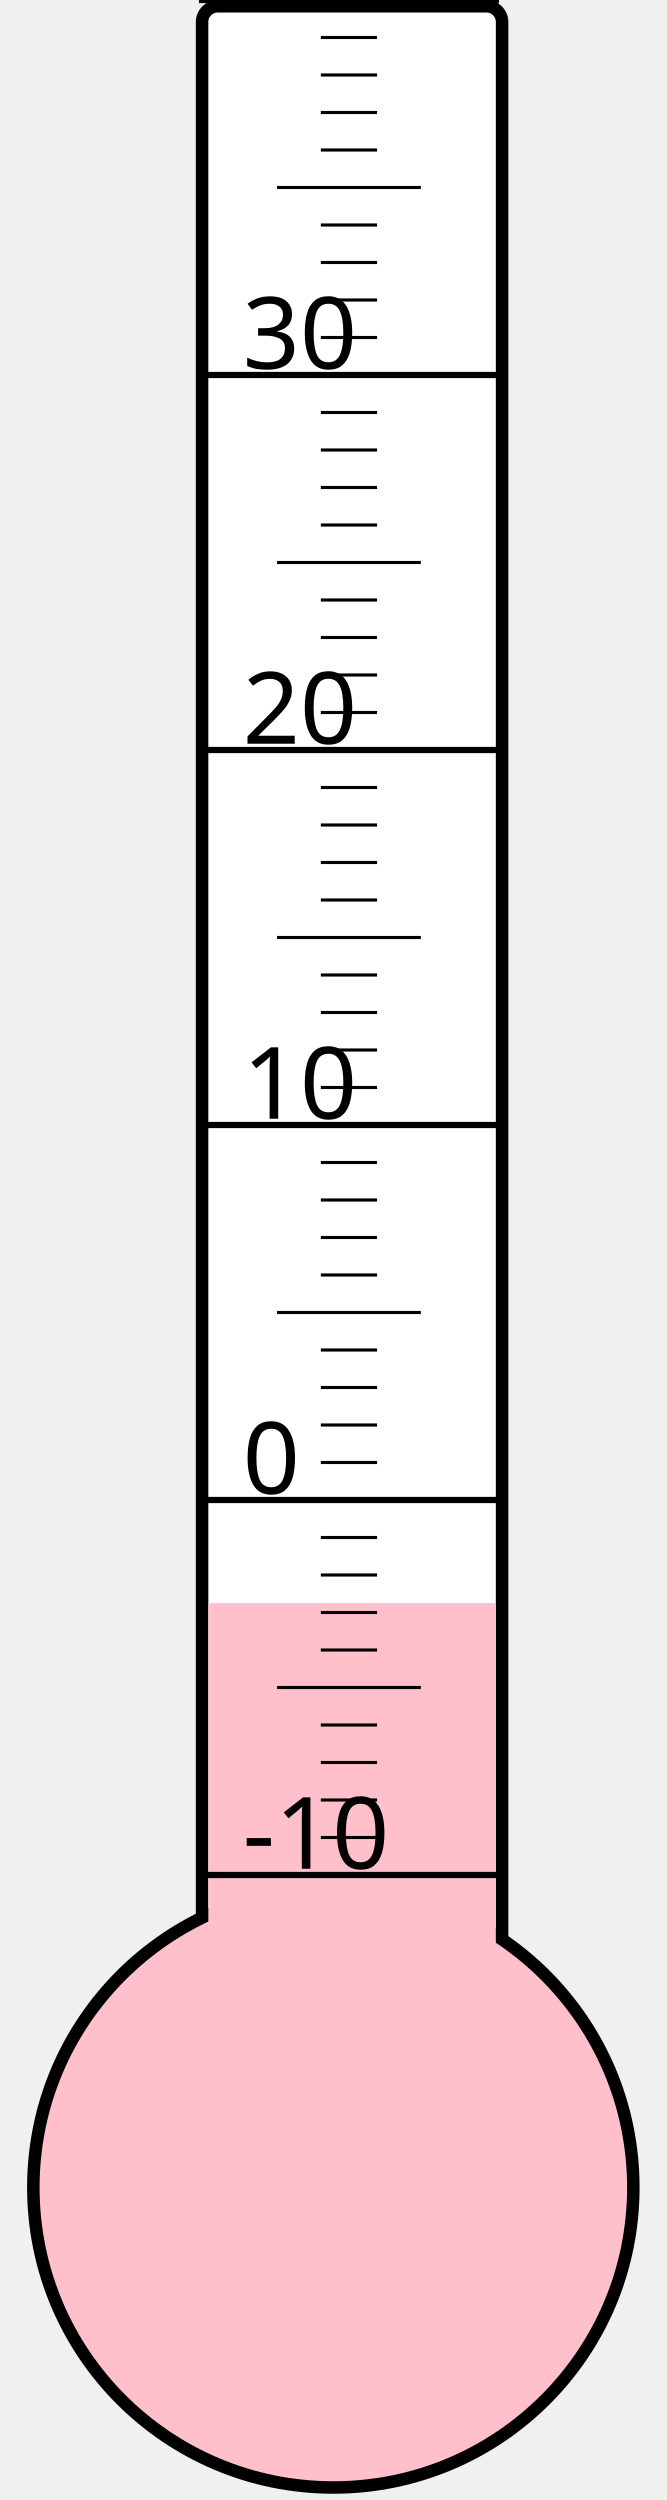
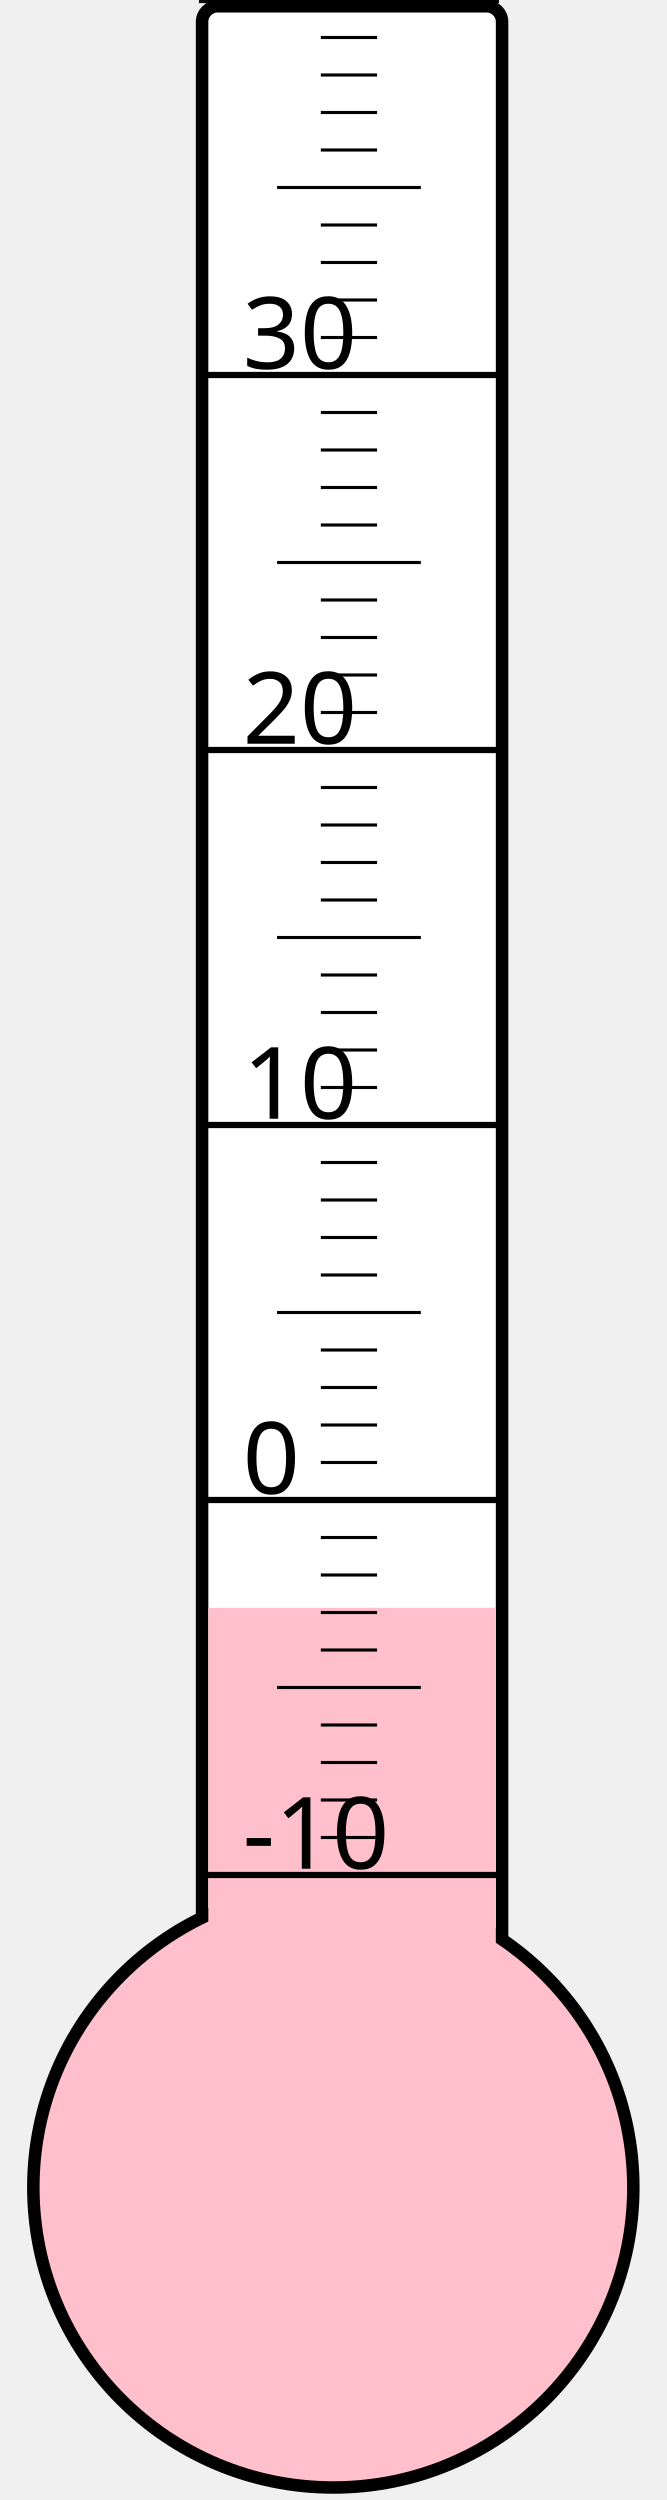
<svg xmlns="http://www.w3.org/2000/svg" width="40px" height="150px" viewBox="0 0 200 800">
  <rect width="200" height="800" x="0" y="0" style="fill: #ffffeb; fill-opacity: 0;" />
  <rect width="96" height="680" x="58" y="2" rx="5" ry="5" style="fill: white; fill-opacity: 1; stroke: black; stroke-width: 4;" />
  <circle cx="100" cy="700" r="96" style="fill: pink; stroke: black; stroke-width: 4;" />
-   <rect width="92" height="187.0" x="60" y="513.0" style="fill: pink; fill-opacity: 1; stroke-width: 0;" />
+   <rect width="92" height="185.5" x="60" y="514.5" style="fill: pink; fill-opacity: 1; stroke-width: 0;" />
  <text x="71" y="598" style="font-family: sans-serif; font-size: 24pt;">-10</text>
  <text x="71" y="478" style="font-family: sans-serif; font-size: 24pt;">0</text>
  <text x="71" y="358" style="font-family: sans-serif; font-size: 24pt;">10</text>
  <text x="71" y="238" style="font-family: sans-serif; font-size: 24pt;">20</text>
  <text x="71" y="118" style="font-family: sans-serif; font-size: 24pt;">30</text>
  <g style="stroke: black;">
    <line x1="57" y1="600" x2="153" y2="600" style="stroke-width: 2;" />
    <line x1="96" y1="588" x2="114" y2="588" style="stroke-width: 1;" />
    <line x1="96" y1="576" x2="114" y2="576" style="stroke-width: 1;" />
    <line x1="96" y1="564" x2="114" y2="564" style="stroke-width: 1;" />
    <line x1="96" y1="552" x2="114" y2="552" style="stroke-width: 1;" />
    <line x1="82" y1="540" x2="128" y2="540" style="stroke-width: 1;" />
    <line x1="96" y1="528" x2="114" y2="528" style="stroke-width: 1;" />
    <line x1="96" y1="516" x2="114" y2="516" style="stroke-width: 1;" />
    <line x1="96" y1="504" x2="114" y2="504" style="stroke-width: 1;" />
    <line x1="96" y1="492" x2="114" y2="492" style="stroke-width: 1;" />
    <line x1="57" y1="480" x2="153" y2="480" style="stroke-width: 2;" />
    <line x1="96" y1="468" x2="114" y2="468" style="stroke-width: 1;" />
    <line x1="96" y1="456" x2="114" y2="456" style="stroke-width: 1;" />
    <line x1="96" y1="444" x2="114" y2="444" style="stroke-width: 1;" />
    <line x1="96" y1="432" x2="114" y2="432" style="stroke-width: 1;" />
    <line x1="82" y1="420" x2="128" y2="420" style="stroke-width: 1;" />
    <line x1="96" y1="408" x2="114" y2="408" style="stroke-width: 1;" />
    <line x1="96" y1="396" x2="114" y2="396" style="stroke-width: 1;" />
    <line x1="96" y1="384" x2="114" y2="384" style="stroke-width: 1;" />
    <line x1="96" y1="372" x2="114" y2="372" style="stroke-width: 1;" />
    <line x1="57" y1="360" x2="153" y2="360" style="stroke-width: 2;" />
    <line x1="96" y1="348" x2="114" y2="348" style="stroke-width: 1;" />
    <line x1="96" y1="336" x2="114" y2="336" style="stroke-width: 1;" />
    <line x1="96" y1="324" x2="114" y2="324" style="stroke-width: 1;" />
    <line x1="96" y1="312" x2="114" y2="312" style="stroke-width: 1;" />
    <line x1="82" y1="300" x2="128" y2="300" style="stroke-width: 1;" />
    <line x1="96" y1="288" x2="114" y2="288" style="stroke-width: 1;" />
    <line x1="96" y1="276" x2="114" y2="276" style="stroke-width: 1;" />
    <line x1="96" y1="264" x2="114" y2="264" style="stroke-width: 1;" />
    <line x1="96" y1="252" x2="114" y2="252" style="stroke-width: 1;" />
    <line x1="57" y1="240" x2="153" y2="240" style="stroke-width: 2;" />
    <line x1="96" y1="228" x2="114" y2="228" style="stroke-width: 1;" />
    <line x1="96" y1="216" x2="114" y2="216" style="stroke-width: 1;" />
    <line x1="96" y1="204" x2="114" y2="204" style="stroke-width: 1;" />
    <line x1="96" y1="192" x2="114" y2="192" style="stroke-width: 1;" />
    <line x1="82" y1="180" x2="128" y2="180" style="stroke-width: 1;" />
    <line x1="96" y1="168" x2="114" y2="168" style="stroke-width: 1;" />
    <line x1="96" y1="156" x2="114" y2="156" style="stroke-width: 1;" />
    <line x1="96" y1="144" x2="114" y2="144" style="stroke-width: 1;" />
    <line x1="96" y1="132" x2="114" y2="132" style="stroke-width: 1;" />
    <line x1="57" y1="120" x2="153" y2="120" style="stroke-width: 2;" />
    <line x1="96" y1="108" x2="114" y2="108" style="stroke-width: 1;" />
    <line x1="96" y1="96" x2="114" y2="96" style="stroke-width: 1;" />
    <line x1="96" y1="84" x2="114" y2="84" style="stroke-width: 1;" />
    <line x1="96" y1="72" x2="114" y2="72" style="stroke-width: 1;" />
    <line x1="82" y1="60" x2="128" y2="60" style="stroke-width: 1;" />
    <line x1="96" y1="48" x2="114" y2="48" style="stroke-width: 1;" />
    <line x1="96" y1="36" x2="114" y2="36" style="stroke-width: 1;" />
    <line x1="96" y1="24" x2="114" y2="24" style="stroke-width: 1;" />
    <line x1="96" y1="12" x2="114" y2="12" style="stroke-width: 1;" />
    <line x1="57" y1="0" x2="153" y2="0" style="stroke-width: 2;" />
  </g>
</svg>
